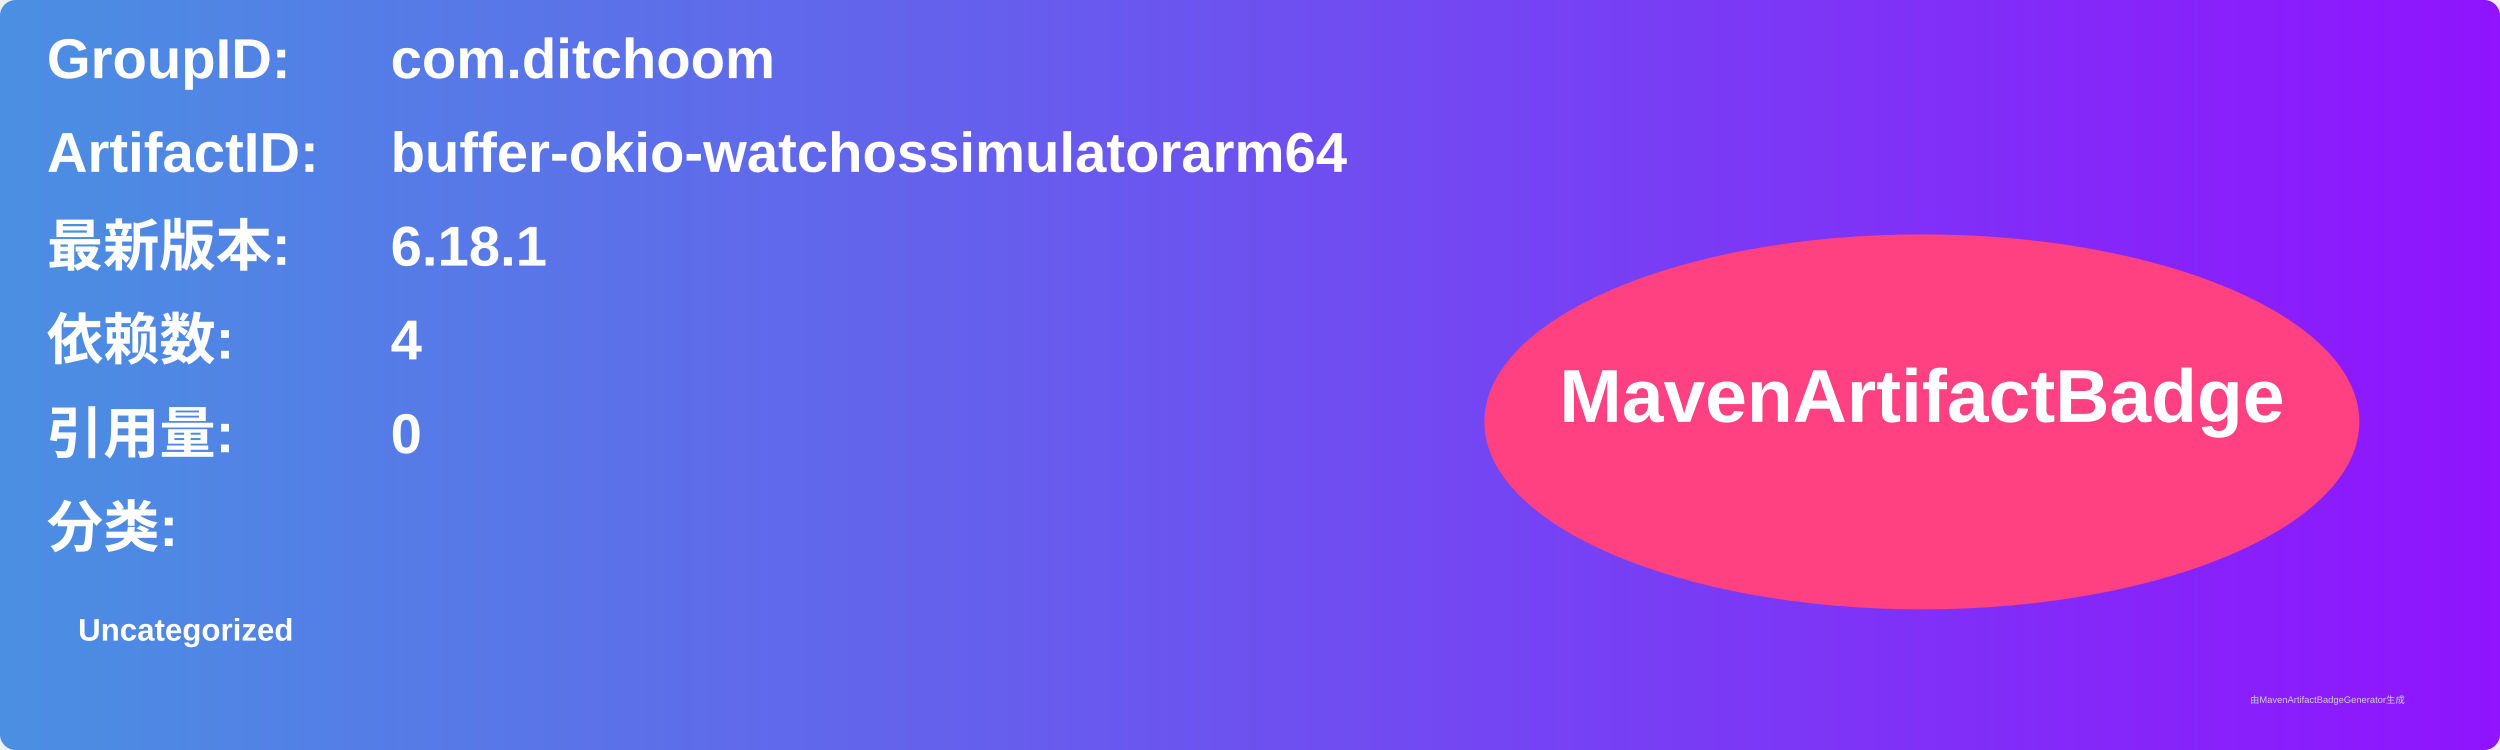
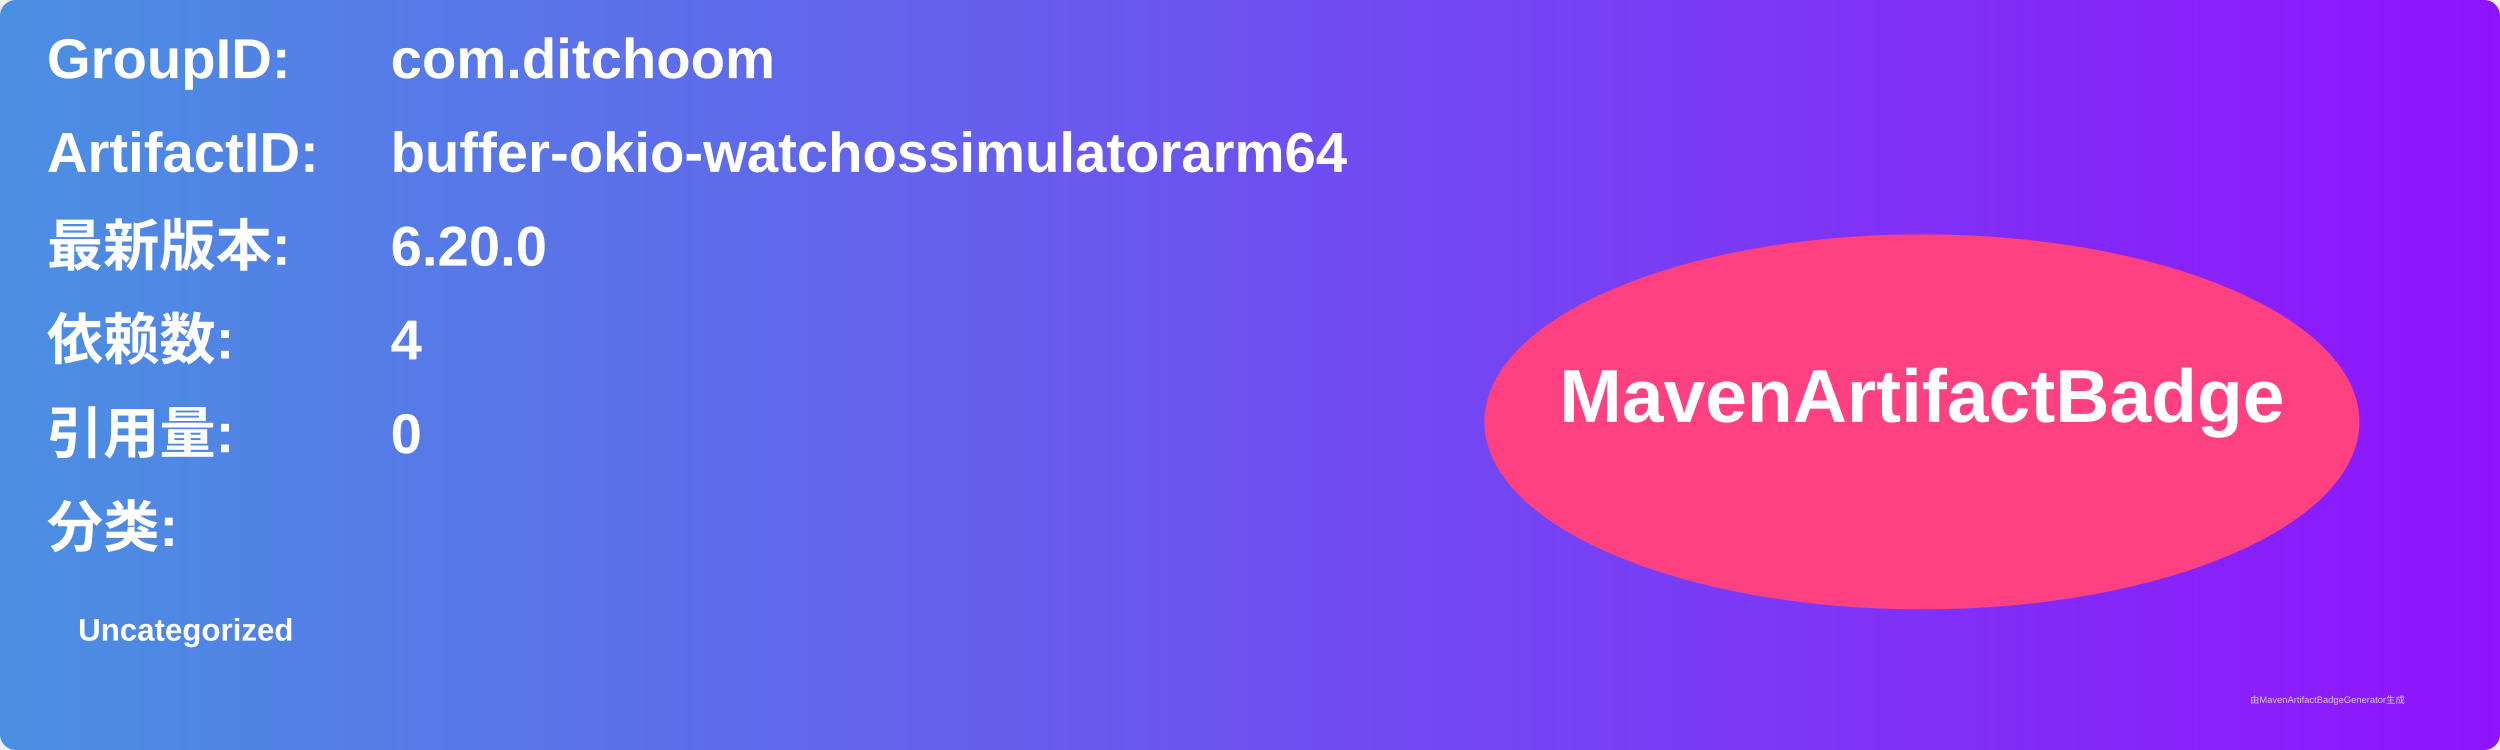
<svg xmlns="http://www.w3.org/2000/svg" width="800" height="240" viewBox="0 0 800 240">
  <linearGradient id="grad" x1="0%" y1="0%" x2="100%" y2="0%">
    <stop offset="0%" stop-color="#4a90e2" />
    <stop offset="100%" stop-color="#9013fe" />
  </linearGradient>
  <rect width="100%" height="100%" rx="5" ry="5" fill="url(#grad)" />
  <g transform="translate(15, 15)">
    <text x="0" y="10" font-family="Arial" font-size="18" fill="white" font-weight="bold" width="260">GroupID:</text>
    <text x="110" y="10" font-family="Arial" font-size="18" fill="white" font-weight="bold" width="460">com.ditchoom</text>
    <text x="0" y="40" font-family="Arial" font-size="18" fill="white" font-weight="bold" width="260">ArtifactID:</text>
    <text x="110" y="40" font-family="Arial" font-size="18" fill="white" font-weight="bold" width="460">buffer-okio-watchossimulatorarm64</text>
    <text x="0" y="70" font-family="Arial" font-size="18" fill="white" font-weight="bold">最新版本:</text>
    <text x="110" y="70" font-family="Arial" font-size="18" fill="white" font-weight="bold">
-       <tspan font-weight="bold">6.18.1</tspan>
+       <tspan font-weight="bold">6.20.0</tspan>
    </text>
    <text x="0" y="100" font-family="Arial" font-size="18" fill="white" font-weight="bold">依赖数: </text>
    <text x="110" y="100" font-family="Arial" font-size="18" fill="white">
      <tspan font-weight="bold">4</tspan>
    </text>
    <text x="0" y="130" font-family="Arial" font-size="18" fill="white" font-weight="bold">引用量: </text>
    <text x="110" y="130" font-family="Arial" font-size="18" fill="white">
      <tspan font-weight="bold">0</tspan>
    </text>
    <text x="0" y="160" font-family="Arial" font-size="18" fill="white" font-weight="bold">分类:</text>
    <text x="10" y="190" font-family="Arial" font-size="10" fill="white">
      <tspan font-weight="bold">Uncategorized</tspan>
    </text>
    <ellipse cx="600" cy="120" rx="140" ry="60" fill="#ff4081" />
    <text x="600" y="120" text-anchor="middle" font-family="Arial" font-size="24" fill="white" font-weight="bold">MavenArtifactBadge</text>
  </g>
  <text x="720" y="225" font-family="Arial" font-size="3" fill="#d0d0d0">由MavenArtifactBadgeGenerator生成</text>
</svg>
